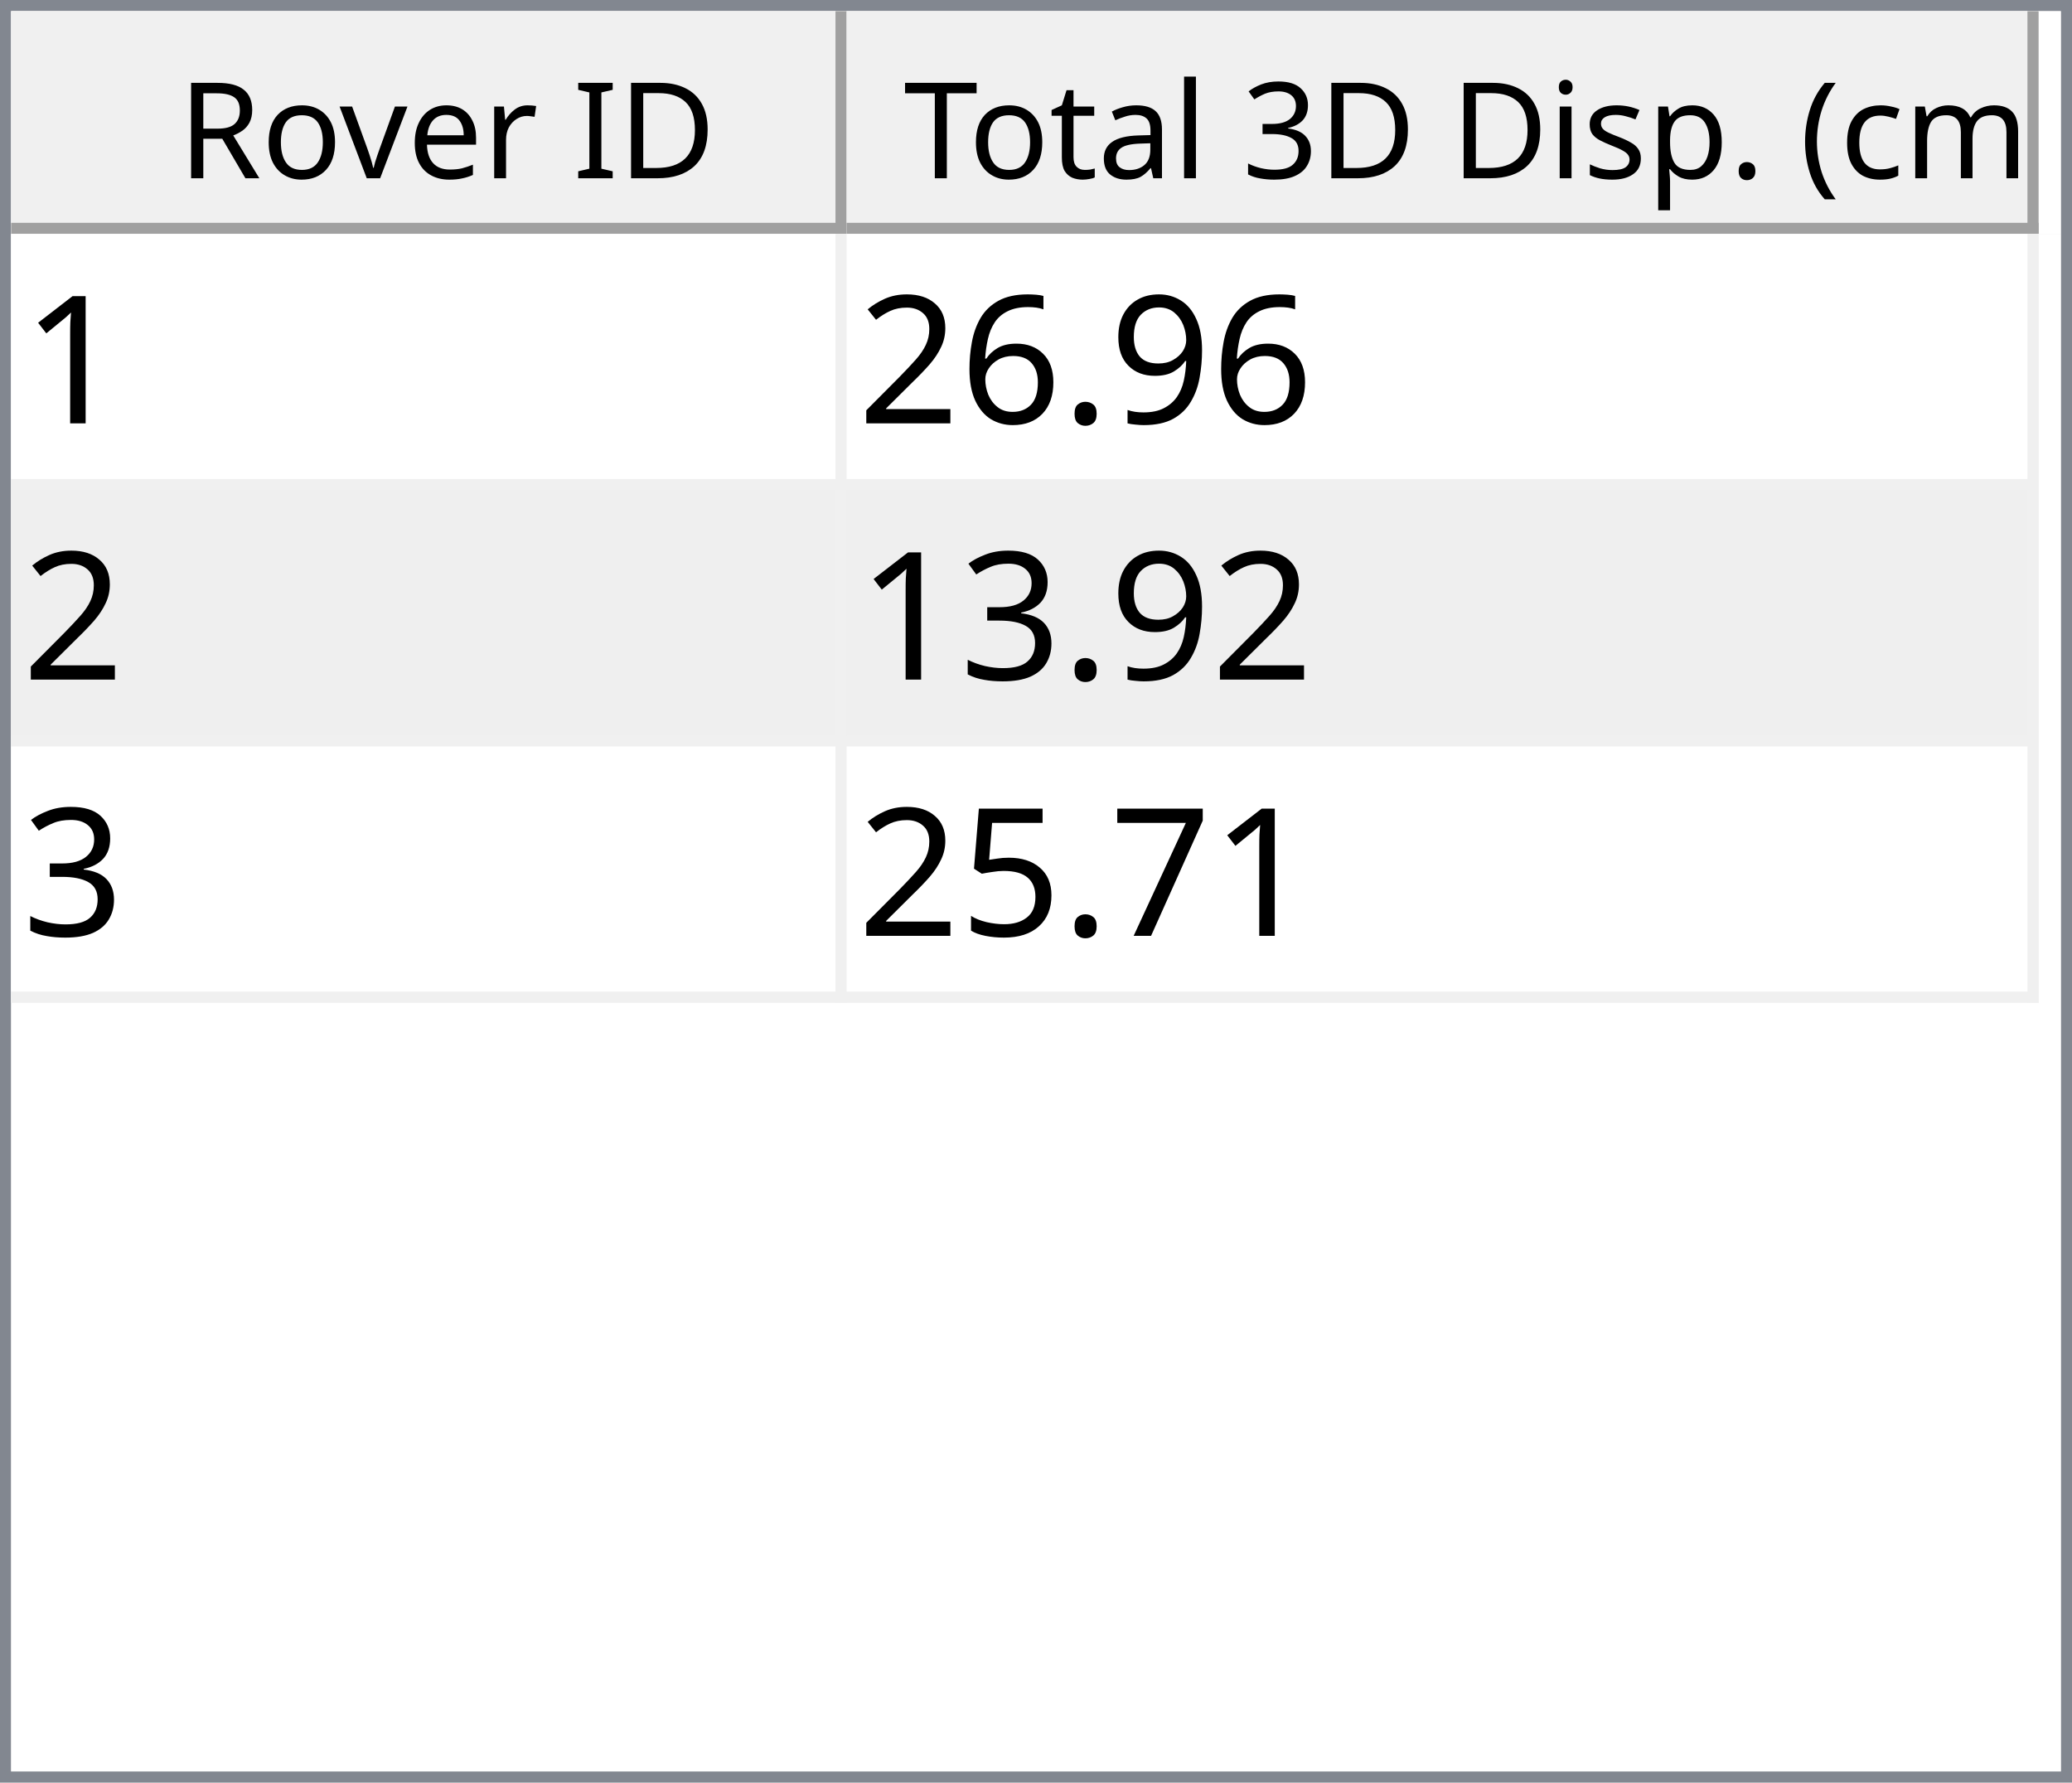
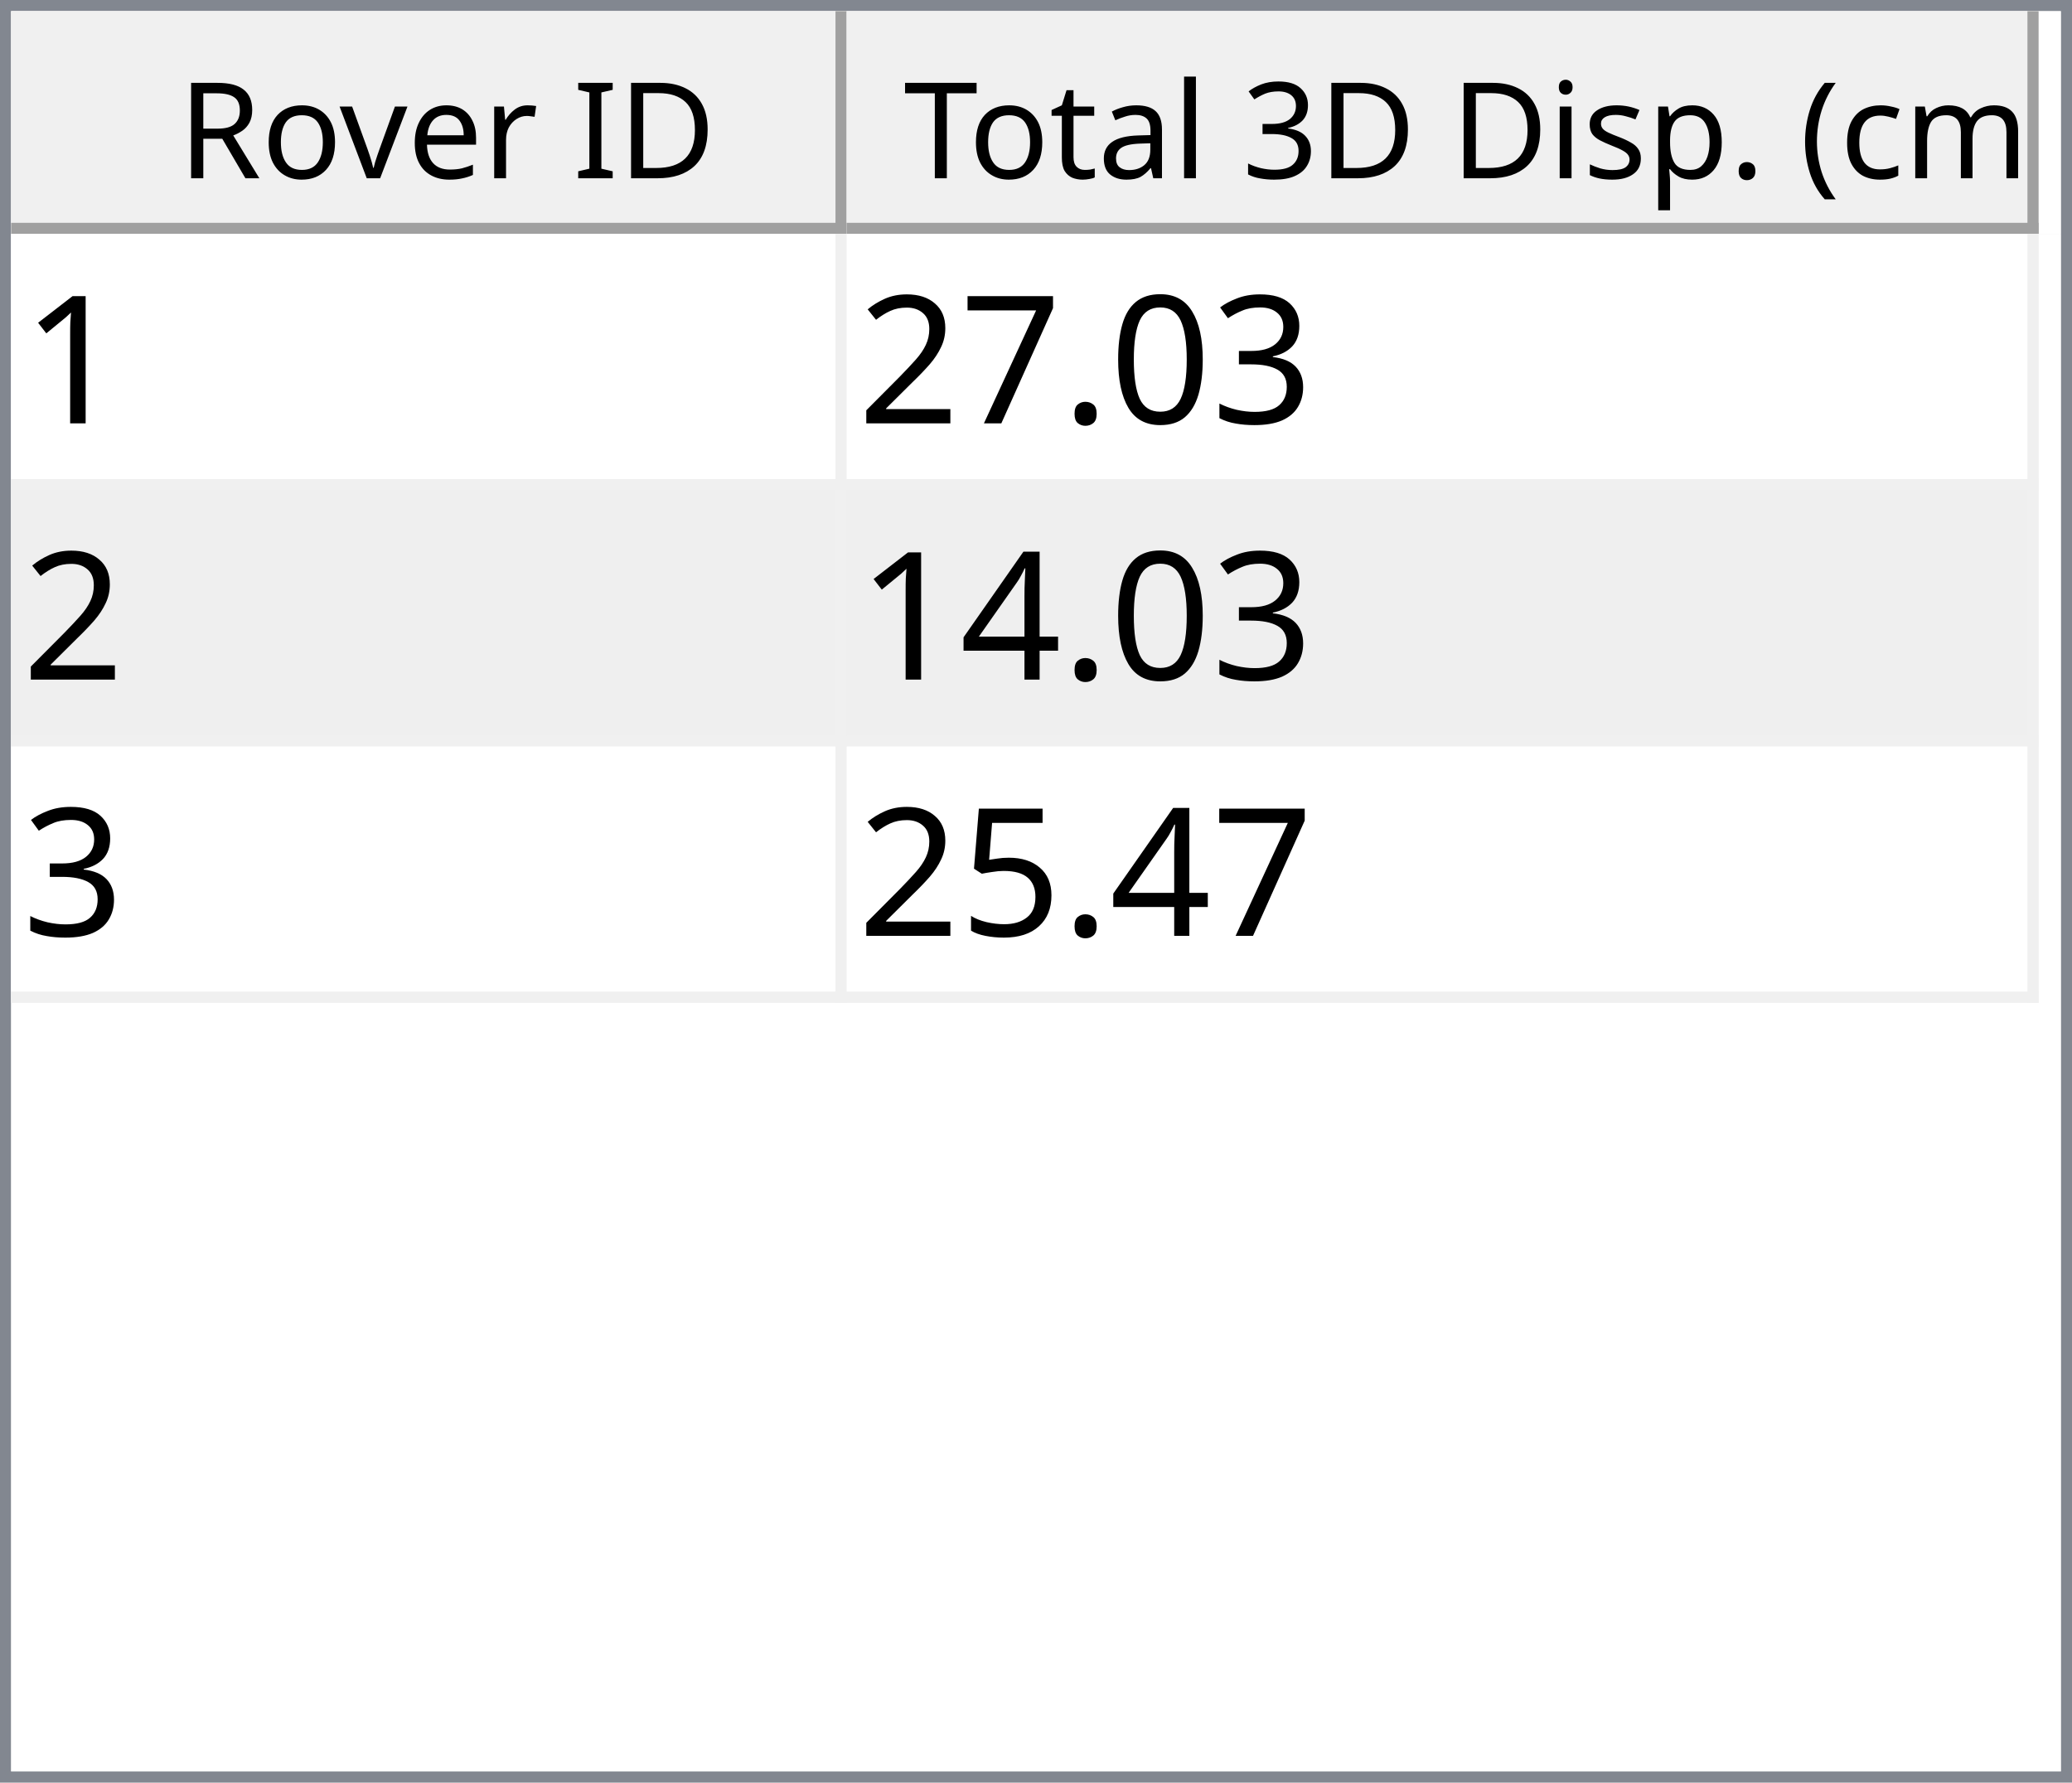
<svg xmlns="http://www.w3.org/2000/svg" style="fill-opacity:1; color-rendering:auto; color-interpolation:auto; text-rendering:auto; stroke:black; stroke-linecap:square; stroke-miterlimit:10; shape-rendering:auto; stroke-opacity:1; fill:black; stroke-dasharray:none; font-weight:normal; stroke-width:1; font-family:'Dialog'; font-style:normal; stroke-linejoin:miter; font-size:12px; stroke-dashoffset:0; image-rendering:auto;" width="186" height="160">
  <defs id="genericDefs" />
  <g>
    <defs id="defs1">
      <clipPath clipPathUnits="userSpaceOnUse" id="clipPath1">
        <path d="M0 0 L186 0 L186 160 L0 160 L0 0 Z" />
      </clipPath>
      <clipPath clipPathUnits="userSpaceOnUse" id="clipPath2">
        <path d="M0 0 L0 160 L186 160 L186 0 Z" />
      </clipPath>
      <clipPath clipPathUnits="userSpaceOnUse" id="clipPath3">
        <path d="M0 0 L0 20 L184 20 L184 0 Z" />
      </clipPath>
      <clipPath clipPathUnits="userSpaceOnUse" id="clipPath4">
        <path d="M0 0 L0 20 L75 20 L75 0 Z" />
      </clipPath>
      <clipPath clipPathUnits="userSpaceOnUse" id="clipPath5">
        <path d="M1 1 L1 19 L74 19 L74 1 Z" />
      </clipPath>
      <clipPath clipPathUnits="userSpaceOnUse" id="clipPath6">
        <path d="M0 0 L0 18 L73 18 L73 0 Z" />
      </clipPath>
      <clipPath clipPathUnits="userSpaceOnUse" id="clipPath7">
        <path d="M-0.5 -0.5 L-0.5 19.5 L74.5 19.5 L74.5 -0.5 Z" />
      </clipPath>
      <clipPath clipPathUnits="userSpaceOnUse" id="clipPath8">
        <path d="M0 0 L0 20 L107 20 L107 0 Z" />
      </clipPath>
      <clipPath clipPathUnits="userSpaceOnUse" id="clipPath9">
        <path d="M1 1 L1 19 L106 19 L106 1 Z" />
      </clipPath>
      <clipPath clipPathUnits="userSpaceOnUse" id="clipPath10">
        <path d="M0 0 L0 18 L105 18 L105 0 Z" />
      </clipPath>
      <clipPath clipPathUnits="userSpaceOnUse" id="clipPath11">
        <path d="M-0.5 -0.5 L-0.5 19.5 L106.5 19.5 L106.5 -0.5 Z" />
      </clipPath>
      <clipPath clipPathUnits="userSpaceOnUse" id="clipPath12">
        <path d="M0 0 L0 138 L184 138 L184 0 Z" />
      </clipPath>
      <clipPath clipPathUnits="userSpaceOnUse" id="clipPath13">
        <path d="M0 0 L0 69 L182 69 L182 0 Z" />
      </clipPath>
      <clipPath clipPathUnits="userSpaceOnUse" id="clipPath14">
        <path d="M-0.5 -0.5 L-0.5 68.5 L181.5 68.5 L181.5 -0.5 Z" />
      </clipPath>
      <clipPath clipPathUnits="userSpaceOnUse" id="clipPath15">
        <path d="M0 0 L0 22 L74 22 L74 0 Z" />
      </clipPath>
      <clipPath clipPathUnits="userSpaceOnUse" id="clipPath16">
        <path d="M0 0 L0 22 L106 22 L106 0 Z" />
      </clipPath>
      <font horiz-adv-x="64.551" id="font1">
        <font-face ascent="107.91" descent="25.098" units-per-em="100" style="font-style:normal; font-family:Segoe UI; font-weight:normal;" />
        <missing-glyph horiz-adv-x="64.551" d="M8.109 0 L8.109 68.266 L56.453 68.266 L56.453 0 L8.109 0 ZM15.328 7.234 L49.219 7.234 L49.219 61.031 L15.328 61.031 L15.328 7.234 Z" />
        <glyph unicode="D" horiz-adv-x="70.117" d="M9.188 0 L9.188 70.016 L28.516 70.016 Q65.531 70.016 65.531 35.891 Q65.531 19.672 55.25 9.836 Q44.969 0 27.734 0 L9.188 0 ZM17.391 62.594 L17.391 7.422 L27.828 7.422 Q41.609 7.422 49.273 14.797 Q56.938 22.172 56.938 35.688 Q56.938 62.594 28.328 62.594 L17.391 62.594 Z" />
        <glyph unicode="I" horiz-adv-x="26.611" d="M17.391 0 L9.188 0 L9.188 70.016 L17.391 70.016 L17.391 0 Z" />
        <glyph unicode=" " horiz-adv-x="27.393" d="" />
        <glyph unicode="r" horiz-adv-x="34.766" d="M34.188 41.891 Q32.078 43.5 28.125 43.5 Q23 43.5 19.555 38.672 Q16.109 33.844 16.109 25.484 L16.109 0 L8.109 0 L8.109 50 L16.109 50 L16.109 39.703 L16.312 39.703 Q18.016 44.969 21.531 47.922 Q25.047 50.875 29.391 50.875 Q32.516 50.875 34.188 50.203 L34.188 41.891 Z" />
        <glyph unicode="e" horiz-adv-x="52.295" d="M48.297 23 L12.984 23 Q13.188 14.656 17.484 10.109 Q21.781 5.562 29.297 5.562 Q37.75 5.562 44.828 11.141 L44.828 3.609 Q38.234 -1.172 27.391 -1.172 Q16.797 -1.172 10.742 5.641 Q4.688 12.453 4.688 24.812 Q4.688 36.469 11.305 43.82 Q17.922 51.172 27.734 51.172 Q37.547 51.172 42.922 44.828 Q48.297 38.484 48.297 27.203 L48.297 23 ZM40.094 29.781 Q40.047 36.719 36.75 40.578 Q33.453 44.438 27.594 44.438 Q21.922 44.438 17.969 40.383 Q14.016 36.328 13.094 29.781 L40.094 29.781 Z" />
        <glyph unicode="v" horiz-adv-x="47.9" d="M47.406 50 L27.484 0 L19.625 0 L0.688 50 L9.469 50 L22.172 13.672 Q23.578 9.672 23.922 6.688 L24.125 6.688 Q24.609 10.453 25.688 13.484 L38.969 50 L47.406 50 Z" />
        <glyph unicode="o" horiz-adv-x="58.594" d="M29 -1.172 Q17.922 -1.172 11.305 5.836 Q4.688 12.844 4.688 24.422 Q4.688 37.016 11.57 44.094 Q18.453 51.172 30.172 51.172 Q41.359 51.172 47.633 44.289 Q53.906 37.406 53.906 25.203 Q53.906 13.234 47.141 6.031 Q40.375 -1.172 29 -1.172 ZM29.594 44.438 Q21.875 44.438 17.383 39.188 Q12.891 33.938 12.891 24.703 Q12.891 15.828 17.43 10.695 Q21.969 5.562 29.594 5.562 Q37.359 5.562 41.531 10.594 Q45.703 15.625 45.703 24.906 Q45.703 34.281 41.531 39.359 Q37.359 44.438 29.594 44.438 Z" />
        <glyph unicode="R" horiz-adv-x="59.814" d="M59.375 0 L49.609 0 L37.891 19.625 Q36.281 22.359 34.766 24.289 Q33.25 26.219 31.664 27.438 Q30.078 28.656 28.25 29.219 Q26.422 29.781 24.125 29.781 L17.391 29.781 L17.391 0 L9.188 0 L9.188 70.016 L30.078 70.016 Q34.672 70.016 38.555 68.867 Q42.438 67.719 45.289 65.375 Q48.141 63.031 49.758 59.547 Q51.375 56.062 51.375 51.375 Q51.375 47.703 50.273 44.656 Q49.172 41.609 47.148 39.211 Q45.125 36.812 42.266 35.133 Q39.406 33.453 35.844 32.516 L35.844 32.328 Q37.594 31.547 38.891 30.547 Q40.188 29.547 41.359 28.18 Q42.531 26.812 43.68 25.078 Q44.828 23.344 46.234 21.047 L59.375 0 ZM17.391 62.594 L17.391 37.203 L28.516 37.203 Q31.594 37.203 34.203 38.133 Q36.812 39.062 38.719 40.797 Q40.625 42.531 41.703 45.047 Q42.781 47.562 42.781 50.688 Q42.781 56.297 39.141 59.445 Q35.5 62.594 28.609 62.594 L17.391 62.594 Z" />
        <glyph unicode=")" horiz-adv-x="30.176" d="M8.297 -15.922 L1.172 -15.922 Q16.406 2.344 16.406 26.812 Q16.406 51.469 1.078 70.016 L8.297 70.016 Q23.531 52.156 23.531 26.703 Q23.531 1.375 8.297 -15.922 Z" />
        <glyph unicode="m" horiz-adv-x="86.133" d="M79.109 0 L71.094 0 L71.094 28.719 Q71.094 37.016 68.531 40.727 Q65.969 44.438 59.906 44.438 Q54.781 44.438 51.195 39.75 Q47.609 35.062 47.609 28.516 L47.609 0 L39.594 0 L39.594 29.688 Q39.594 44.438 28.219 44.438 Q22.953 44.438 19.531 40.016 Q16.109 35.594 16.109 28.516 L16.109 0 L8.109 0 L8.109 50 L16.109 50 L16.109 42.094 L16.312 42.094 Q21.625 51.172 31.844 51.172 Q36.969 51.172 40.773 48.312 Q44.578 45.453 46 40.828 Q51.562 51.172 62.594 51.172 Q79.109 51.172 79.109 30.812 L79.109 0 Z" />
        <glyph unicode="c" horiz-adv-x="46.191" d="M42.188 2.297 Q36.422 -1.172 28.516 -1.172 Q17.828 -1.172 11.258 5.789 Q4.688 12.75 4.688 23.828 Q4.688 36.188 11.766 43.68 Q18.844 51.172 30.672 51.172 Q37.25 51.172 42.281 48.734 L42.281 40.531 Q36.719 44.438 30.375 44.438 Q22.703 44.438 17.797 38.945 Q12.891 33.453 12.891 24.516 Q12.891 15.719 17.508 10.641 Q22.125 5.562 29.891 5.562 Q36.422 5.562 42.188 9.906 L42.188 2.297 Z" />
        <glyph unicode="(" horiz-adv-x="30.176" d="M29.109 -15.922 L21.969 -15.922 Q6.844 1.375 6.844 26.703 Q6.844 52.156 21.969 70.016 L29.203 70.016 Q13.875 51.469 13.875 26.812 Q13.875 2.344 29.109 -15.922 Z" />
        <glyph unicode="." horiz-adv-x="21.68" d="M10.891 -1.078 Q8.641 -1.078 7.055 0.539 Q5.469 2.156 5.469 4.391 Q5.469 6.641 7.055 8.273 Q8.641 9.906 10.891 9.906 Q13.188 9.906 14.797 8.273 Q16.406 6.641 16.406 4.391 Q16.406 2.156 14.797 0.539 Q13.188 -1.078 10.891 -1.078 Z" />
        <glyph unicode="p" horiz-adv-x="58.789" d="M16.312 7.234 L16.109 7.234 L16.109 -23 L8.109 -23 L8.109 50 L16.109 50 L16.109 41.219 L16.312 41.219 Q22.219 51.172 33.594 51.172 Q43.266 51.172 48.688 44.461 Q54.109 37.75 54.109 26.469 Q54.109 13.922 48 6.375 Q41.891 -1.172 31.297 -1.172 Q21.578 -1.172 16.312 7.234 ZM16.109 27.391 L16.109 20.406 Q16.109 14.203 20.141 9.883 Q24.172 5.562 30.375 5.562 Q37.641 5.562 41.773 11.133 Q45.906 16.703 45.906 26.609 Q45.906 34.969 42.047 39.703 Q38.188 44.438 31.594 44.438 Q24.609 44.438 20.359 39.578 Q16.109 34.719 16.109 27.391 Z" />
        <glyph unicode="s" horiz-adv-x="42.432" d="M5.078 1.812 L5.078 10.406 Q11.625 5.562 19.484 5.562 Q30.031 5.562 30.031 12.594 Q30.031 14.594 29.125 15.992 Q28.219 17.391 26.68 18.461 Q25.141 19.531 23.07 20.383 Q21 21.234 18.609 22.172 Q15.281 23.484 12.766 24.828 Q10.25 26.172 8.57 27.859 Q6.891 29.547 6.031 31.695 Q5.172 33.844 5.172 36.719 Q5.172 40.234 6.789 42.945 Q8.406 45.656 11.086 47.484 Q13.766 49.312 17.211 50.242 Q20.656 51.172 24.312 51.172 Q30.812 51.172 35.938 48.922 L35.938 40.828 Q30.422 44.438 23.25 44.438 Q21 44.438 19.195 43.922 Q17.391 43.406 16.094 42.477 Q14.797 41.547 14.086 40.258 Q13.375 38.969 13.375 37.406 Q13.375 35.453 14.086 34.133 Q14.797 32.812 16.164 31.789 Q17.531 30.766 19.484 29.938 Q21.438 29.109 23.922 28.125 Q27.25 26.859 29.883 25.516 Q32.516 24.172 34.375 22.484 Q36.234 20.797 37.234 18.602 Q38.234 16.406 38.234 13.375 Q38.234 9.672 36.602 6.938 Q34.969 4.203 32.234 2.398 Q29.5 0.594 25.93 -0.289 Q22.359 -1.172 18.453 -1.172 Q10.75 -1.172 5.078 1.812 Z" />
        <glyph unicode="i" horiz-adv-x="24.219" d="M12.203 62.703 Q10.062 62.703 8.547 64.164 Q7.031 65.625 7.031 67.875 Q7.031 70.125 8.547 71.609 Q10.062 73.094 12.203 73.094 Q14.406 73.094 15.945 71.609 Q17.484 70.125 17.484 67.875 Q17.484 65.719 15.945 64.211 Q14.406 62.703 12.203 62.703 ZM16.109 0 L8.109 0 L8.109 50 L16.109 50 L16.109 0 Z" />
        <glyph unicode="3" horiz-adv-x="53.906" d="M46.531 19.828 Q46.531 15.094 44.75 11.211 Q42.969 7.328 39.719 4.57 Q36.469 1.812 31.93 0.297 Q27.391 -1.219 21.922 -1.219 Q11.922 -1.219 6 2.594 L6 11.188 Q13.094 5.609 22.219 5.609 Q25.875 5.609 28.828 6.539 Q31.781 7.469 33.906 9.227 Q36.031 10.984 37.18 13.477 Q38.328 15.969 38.328 19.094 Q38.328 32.812 18.797 32.812 L12.984 32.812 L12.984 39.594 L18.5 39.594 Q35.797 39.594 35.797 52.484 Q35.797 64.406 22.609 64.406 Q15.188 64.406 8.688 59.422 L8.688 67.188 Q15.375 71.188 24.609 71.188 Q29 71.188 32.57 69.969 Q36.141 68.75 38.68 66.555 Q41.219 64.359 42.609 61.281 Q44 58.203 44 54.5 Q44 40.672 30.031 36.719 L30.031 36.531 Q33.594 36.141 36.625 34.797 Q39.656 33.453 41.852 31.305 Q44.047 29.156 45.289 26.25 Q46.531 23.344 46.531 19.828 Z" />
        <glyph unicode="l" horiz-adv-x="24.219" d="M16.109 0 L8.109 0 L8.109 74.031 L16.109 74.031 L16.109 0 Z" />
        <glyph unicode="a" horiz-adv-x="50.879" d="M43.891 0 L35.891 0 L35.891 7.812 L35.688 7.812 Q30.469 -1.172 20.312 -1.172 Q12.844 -1.172 8.617 2.781 Q4.391 6.734 4.391 13.281 Q4.391 27.297 20.906 29.594 L35.891 31.688 Q35.891 44.438 25.594 44.438 Q16.547 44.438 9.281 38.281 L9.281 46.484 Q16.656 51.172 26.266 51.172 Q43.891 51.172 43.891 32.516 L43.891 0 ZM35.891 25.297 L23.828 23.641 Q18.266 22.859 15.43 20.875 Q12.594 18.891 12.594 13.875 Q12.594 10.203 15.211 7.883 Q17.828 5.562 22.172 5.562 Q28.125 5.562 32.008 9.742 Q35.891 13.922 35.891 20.312 L35.891 25.297 Z" />
        <glyph unicode="t" horiz-adv-x="33.887" d="M31.297 0.484 Q28.469 -1.078 23.828 -1.078 Q10.688 -1.078 10.688 13.578 L10.688 43.172 L2.094 43.172 L2.094 50 L10.688 50 L10.688 62.203 L18.703 64.797 L18.703 50 L31.297 50 L31.297 43.172 L18.703 43.172 L18.703 14.984 Q18.703 9.969 20.414 7.82 Q22.125 5.672 26.078 5.672 Q29.109 5.672 31.297 7.328 L31.297 0.484 Z" />
        <glyph unicode="T" horiz-adv-x="52.393" d="M50.594 62.594 L30.375 62.594 L30.375 0 L22.172 0 L22.172 62.594 L2 62.594 L2 70.016 L50.594 70.016 L50.594 62.594 Z" />
      </font>
      <font horiz-adv-x="75.0" id="font2">
        <font-face ascent="100.537" descent="21.973" units-per-em="100" style="font-style:normal; font-family:sans-serif; font-weight:normal;" />
        <missing-glyph horiz-adv-x="75.0" d="M12.5 0 L12.5 62.5 L62.5 62.5 L62.5 0 L12.5 0 ZM14.062 1.562 L60.938 1.562 L60.938 60.938 L14.062 60.938 L14.062 1.562 Z" />
        <glyph unicode="1" horiz-adv-x="55.615" d="M37.25 0 L28.469 0 L28.469 56 Q25.297 52.984 20.141 49.953 Q14.984 46.922 10.891 45.406 L10.891 53.906 Q18.266 57.375 23.781 62.305 Q29.297 67.234 31.594 71.875 L37.25 71.875 L37.25 0 Z" />
-         <glyph unicode="9" horiz-adv-x="55.615" d="M5.469 16.547 L13.922 17.328 Q14.984 11.375 18.016 8.688 Q21.047 6 25.781 6 Q29.828 6 32.883 7.859 Q35.938 9.719 37.891 12.82 Q39.844 15.922 41.164 21.195 Q42.484 26.469 42.484 31.938 Q42.484 32.516 42.438 33.688 Q39.797 29.5 35.234 26.883 Q30.672 24.266 25.344 24.266 Q16.453 24.266 10.305 30.711 Q4.156 37.156 4.156 47.703 Q4.156 58.594 10.578 65.234 Q17 71.875 26.656 71.875 Q33.641 71.875 39.43 68.117 Q45.219 64.359 48.219 57.398 Q51.219 50.438 51.219 37.25 Q51.219 23.531 48.242 15.406 Q45.266 7.281 39.383 3.031 Q33.5 -1.219 25.594 -1.219 Q17.188 -1.219 11.867 3.445 Q6.547 8.109 5.469 16.547 ZM41.453 48.141 Q41.453 55.719 37.43 60.156 Q33.406 64.594 27.734 64.594 Q21.875 64.594 17.531 59.812 Q13.188 55.031 13.188 47.406 Q13.188 40.578 17.312 36.305 Q21.438 32.031 27.484 32.031 Q33.594 32.031 37.523 36.305 Q41.453 40.578 41.453 48.141 Z" />
+         <glyph unicode="3" horiz-adv-x="55.615" d="M4.203 18.891 L12.984 20.062 Q14.5 12.594 18.141 9.297 Q21.781 6 27 6 Q33.203 6 37.477 10.297 Q41.75 14.594 41.75 20.953 Q41.75 27 37.797 30.93 Q33.844 34.859 27.734 34.859 Q25.25 34.859 21.531 33.891 L22.516 41.609 Q23.391 41.5 23.922 41.5 Q29.547 41.5 34.039 44.43 Q38.531 47.359 38.531 53.469 Q38.531 58.297 35.258 61.477 Q31.984 64.656 26.812 64.656 Q21.688 64.656 18.266 61.43 Q14.844 58.203 13.875 51.766 L5.078 53.328 Q6.688 62.156 12.398 67.016 Q18.109 71.875 26.609 71.875 Q32.469 71.875 37.398 69.359 Q42.328 66.844 44.945 62.5 Q47.562 58.156 47.562 53.266 Q47.562 48.641 45.07 44.828 Q42.578 41.016 37.703 38.766 Q44.047 37.312 47.562 32.695 Q51.078 28.078 51.078 21.141 Q51.078 11.766 44.242 5.25 Q37.406 -1.266 26.953 -1.266 Q17.531 -1.266 11.305 4.352 Q5.078 9.969 4.203 18.891 Z" />
+         <glyph unicode="0" horiz-adv-x="55.615" d="M4.156 35.297 Q4.156 48 6.766 55.742 Q9.375 63.484 14.523 67.68 Q19.672 71.875 27.484 71.875 Q33.25 71.875 37.594 69.555 Q41.938 67.234 44.773 62.867 Q47.609 58.5 49.219 52.227 Q50.828 45.953 50.828 35.297 Q50.828 22.703 48.242 14.969 Q45.656 7.234 40.508 3.008 Q35.359 -1.219 27.484 -1.219 Q17.141 -1.219 11.234 6.203 Q4.156 15.141 4.156 35.297 ZM13.188 35.297 Q13.188 17.672 17.312 11.836 Q21.438 6 27.484 6 Q33.547 6 37.672 11.859 Q41.797 17.719 41.797 35.297 Q41.797 52.984 37.672 58.789 Q33.547 64.594 27.391 64.594 Q21.344 64.594 17.719 59.469 Q13.188 52.938 13.188 35.297 Z" />
        <glyph unicode="." horiz-adv-x="27.783" d="M9.078 0 L9.078 10.016 L19.094 10.016 L19.094 0 L9.078 0 Z" />
-         <glyph unicode="6" horiz-adv-x="55.615" d="M49.75 54.047 L41.016 53.375 Q39.844 58.547 37.703 60.891 Q34.125 64.656 28.906 64.656 Q24.703 64.656 21.531 62.312 Q17.391 59.281 14.992 53.469 Q12.594 47.656 12.5 36.922 Q15.672 41.75 20.266 44.094 Q24.859 46.438 29.891 46.438 Q38.672 46.438 44.852 39.969 Q51.031 33.5 51.031 23.25 Q51.031 16.5 48.125 10.719 Q45.219 4.938 40.141 1.859 Q35.062 -1.219 28.609 -1.219 Q17.625 -1.219 10.695 6.859 Q3.766 14.938 3.766 33.5 Q3.766 54.25 11.422 63.672 Q18.109 71.875 29.438 71.875 Q37.891 71.875 43.289 67.141 Q48.688 62.406 49.75 54.047 ZM13.875 23.188 Q13.875 18.656 15.797 14.508 Q17.719 10.359 21.188 8.18 Q24.656 6 28.469 6 Q34.031 6 38.039 10.492 Q42.047 14.984 42.047 22.703 Q42.047 30.125 38.086 34.398 Q34.125 38.672 28.125 38.672 Q22.172 38.672 18.023 34.398 Q13.875 30.125 13.875 23.188 Z" />
+         <glyph unicode="7" horiz-adv-x="55.615" d="M4.734 62.203 L4.734 70.656 L51.078 70.656 L51.078 63.812 Q44.234 56.547 37.523 44.484 Q30.812 32.422 27.156 19.672 Q24.516 10.688 23.781 0 L14.75 0 Q14.891 8.453 18.062 20.414 Q21.234 32.375 27.172 43.484 Q33.109 54.594 39.797 62.203 L4.734 62.203 Z" />
        <glyph unicode="2" horiz-adv-x="55.615" d="M50.344 8.453 L50.344 0 L3.031 0 Q2.938 3.172 4.047 6.109 Q5.859 10.938 9.836 15.625 Q13.812 20.312 21.344 26.469 Q33.016 36.031 37.117 41.625 Q41.219 47.219 41.219 52.203 Q41.219 57.422 37.477 61.008 Q33.734 64.594 27.734 64.594 Q21.391 64.594 17.578 60.789 Q13.766 56.984 13.719 50.25 L4.688 51.172 Q5.609 61.281 11.664 66.578 Q17.719 71.875 27.938 71.875 Q38.234 71.875 44.242 66.164 Q50.25 60.453 50.25 52 Q50.25 47.703 48.492 43.555 Q46.734 39.406 42.656 34.812 Q38.578 30.219 29.109 22.219 Q21.188 15.578 18.945 13.211 Q16.703 10.844 15.234 8.453 L50.344 8.453 Z" />
-         <glyph unicode="3" horiz-adv-x="55.615" d="M4.203 18.891 L12.984 20.062 Q14.5 12.594 18.141 9.297 Q21.781 6 27 6 Q33.203 6 37.477 10.297 Q41.75 14.594 41.75 20.953 Q41.75 27 37.797 30.93 Q33.844 34.859 27.734 34.859 Q25.25 34.859 21.531 33.891 L22.516 41.609 Q23.391 41.5 23.922 41.5 Q29.547 41.5 34.039 44.43 Q38.531 47.359 38.531 53.469 Q38.531 58.297 35.258 61.477 Q31.984 64.656 26.812 64.656 Q21.688 64.656 18.266 61.43 Q14.844 58.203 13.875 51.766 L5.078 53.328 Q6.688 62.156 12.398 67.016 Q18.109 71.875 26.609 71.875 Q32.469 71.875 37.398 69.359 Q42.328 66.844 44.945 62.5 Q47.562 58.156 47.562 53.266 Q47.562 48.641 45.07 44.828 Q42.578 41.016 37.703 38.766 Q44.047 37.312 47.562 32.695 Q51.078 28.078 51.078 21.141 Q51.078 11.766 44.242 5.25 Q37.406 -1.266 26.953 -1.266 Q17.531 -1.266 11.305 4.352 Q5.078 9.969 4.203 18.891 Z" />
-         <glyph unicode="7" horiz-adv-x="55.615" d="M4.734 62.203 L4.734 70.656 L51.078 70.656 L51.078 63.812 Q44.234 56.547 37.523 44.484 Q30.812 32.422 27.156 19.672 Q24.516 10.688 23.781 0 L14.75 0 Q14.891 8.453 18.062 20.414 Q21.234 32.375 27.172 43.484 Q33.109 54.594 39.797 62.203 L4.734 62.203 Z" />
+         <glyph unicode="4" horiz-adv-x="55.615" d="M32.328 0 L32.328 17.141 L1.266 17.141 L1.266 25.203 L33.938 71.578 L41.109 71.578 L41.109 25.203 L50.781 25.203 L50.781 17.141 L41.109 17.141 L41.109 0 L32.328 0 ZM32.328 25.203 L32.328 57.469 L9.906 25.203 L32.328 25.203 Z" />
        <glyph unicode="5" horiz-adv-x="55.615" d="M4.156 18.75 L13.375 19.531 Q14.406 12.797 18.141 9.398 Q21.875 6 27.156 6 Q33.5 6 37.891 10.789 Q42.281 15.578 42.281 23.484 Q42.281 31 38.062 35.352 Q33.844 39.703 27 39.703 Q22.75 39.703 19.336 37.773 Q15.922 35.844 13.969 32.766 L5.719 33.844 L12.641 70.609 L48.25 70.609 L48.25 62.203 L19.672 62.203 L15.828 42.969 Q22.266 47.469 29.344 47.469 Q38.719 47.469 45.164 40.969 Q51.609 34.469 51.609 24.266 Q51.609 14.547 45.953 7.469 Q39.062 -1.219 27.156 -1.219 Q17.391 -1.219 11.211 4.25 Q5.031 9.719 4.156 18.75 Z" />
      </font>
    </defs>
    <g style="fill:white; stroke:white;">
      <rect x="0" y="0" width="186" style="clip-path:url(#clipPath1); stroke:none;" height="160" />
    </g>
    <g style="fill:white; text-rendering:optimizeSpeed; color-rendering:optimizeSpeed; image-rendering:optimizeSpeed; shape-rendering:crispEdges; stroke:white; color-interpolation:sRGB;">
      <rect x="0" width="186" height="160" y="0" style="stroke:none;" />
      <path style="stroke:none;" d="M0 160 L186 160 L186 0 L0 0 Z" />
    </g>
    <g style="fill:rgb(240,240,240); font-family:'Segoe UI'; stroke:rgb(240,240,240);">
      <rect x="0" y="0" width="186" style="clip-path:url(#clipPath2); stroke:none;" height="160" />
    </g>
    <g style="fill:rgb(130,135,144); font-family:'Segoe UI'; stroke:rgb(130,135,144);">
      <path d="M0 0 L186 0 L186 160 L0 160 L0 0 ZM1 1 L185 1 L185 159 L1 159 L1 1 Z" style="fill-rule:evenodd; clip-path:url(#clipPath2); stroke:none;" />
    </g>
    <g style="fill:white; font-family:'Segoe UI'; stroke:white;" transform="translate(1,1)">
      <rect x="0" y="0" width="184" style="clip-path:url(#clipPath3); stroke:none;" height="20" />
    </g>
    <g style="fill:rgb(240,240,240); font-family:'Segoe UI'; stroke:rgb(240,240,240);" transform="translate(1,1)">
      <rect x="0" y="0" width="75" style="clip-path:url(#clipPath4); stroke:none;" height="20" />
    </g>
    <g style="font-family:'Segoe UI';" transform="translate(2,2)">
      <text x="14" xml:space="preserve" y="14" style="clip-path:url(#clipPath6); stroke:none;">Rover ID</text>
    </g>
    <g style="fill:rgb(160,160,160); font-family:'Segoe UI'; stroke:rgb(160,160,160); stroke-linejoin:bevel;" transform="translate(1.5,1.5)">
      <line x1="74" x2="74" y1="0" style="fill:none; clip-path:url(#clipPath7);" y2="19" />
    </g>
    <g style="fill:rgb(160,160,160); font-family:'Segoe UI'; stroke:rgb(160,160,160); stroke-linejoin:bevel;" transform="matrix(1,0,0,1,1,1) translate(0.5,0.5)">
      <line x1="0" x2="74" y1="19" style="fill:none; clip-path:url(#clipPath7);" y2="19" />
    </g>
    <g style="fill:rgb(240,240,240); font-family:'Segoe UI'; stroke:rgb(240,240,240);" transform="translate(76,1)">
      <rect x="0" y="0" width="107" style="clip-path:url(#clipPath8); stroke:none;" height="20" />
    </g>
    <g style="font-family:'Segoe UI';" transform="translate(77,2)">
      <text x="1" xml:space="preserve" y="14" style="clip-path:url(#clipPath10); stroke:none;"> Total 3D Disp. (cm)</text>
    </g>
    <g style="fill:rgb(160,160,160); font-family:'Segoe UI'; stroke:rgb(160,160,160); stroke-linejoin:bevel;" transform="translate(76.5,1.5)">
      <line x1="106" x2="106" y1="0" style="fill:none; clip-path:url(#clipPath11);" y2="19" />
    </g>
    <g style="fill:rgb(160,160,160); font-family:'Segoe UI'; stroke:rgb(160,160,160); stroke-linejoin:bevel;" transform="matrix(1,0,0,1,76,1) translate(0.5,0.5)">
      <line x1="0" x2="106" y1="19" style="fill:none; clip-path:url(#clipPath11);" y2="19" />
    </g>
    <g style="fill:white; font-family:'Segoe UI'; stroke:white;" transform="translate(1,21)">
      <rect x="0" y="0" width="184" style="clip-path:url(#clipPath12); stroke:none;" height="138" />
    </g>
    <g style="fill:rgb(240,240,240); font-size:16px; font-family:sans-serif; stroke:rgb(240,240,240);" transform="translate(1,21)">
      <rect x="0" y="0" width="182" style="clip-path:url(#clipPath13); stroke:none;" height="69" />
      <line transform="translate(0.5,0.5)" x1="0" x2="181" y1="22" style="clip-path:url(#clipPath14); fill:none; stroke-linejoin:bevel;" y2="22" />
    </g>
    <g transform="matrix(1,0,0,1,1,21) translate(0.5,0.5)" style="fill:rgb(240,240,240); font-size:16px; font-family:sans-serif; stroke:rgb(240,240,240); stroke-linejoin:bevel;">
      <line x1="0" x2="181" y1="45" style="fill:none; clip-path:url(#clipPath14);" y2="45" />
    </g>
    <g transform="matrix(1,0,0,1,1,21) translate(0.5,0.5)" style="fill:rgb(240,240,240); font-size:16px; font-family:sans-serif; stroke:rgb(240,240,240); stroke-linejoin:bevel;">
      <line x1="0" x2="181" y1="68" style="fill:none; clip-path:url(#clipPath14);" y2="68" />
    </g>
    <g transform="matrix(1,0,0,1,1,21) translate(0.5,0.5)" style="fill:rgb(240,240,240); font-size:16px; font-family:sans-serif; stroke:rgb(240,240,240); stroke-linejoin:bevel;">
      <line x1="74" x2="74" y1="0" style="fill:none; clip-path:url(#clipPath14);" y2="68" />
    </g>
    <g transform="matrix(1,0,0,1,1,21) translate(0.5,0.5)" style="fill:rgb(240,240,240); font-size:16px; font-family:sans-serif; stroke:rgb(240,240,240); stroke-linejoin:bevel;">
      <line x1="181" x2="181" y1="0" style="fill:none; clip-path:url(#clipPath14);" y2="68" />
    </g>
    <g style="fill:white; font-size:16px; font-family:sans-serif; stroke:white;" transform="matrix(1,0,0,1,1,21)">
      <rect x="0" y="0" width="74" style="clip-path:url(#clipPath15); stroke:none;" height="22" />
      <text x="1" y="17" style="fill:black; clip-path:url(#clipPath15); stroke:none;" xml:space="preserve">1</text>
    </g>
    <g style="fill:white; font-size:16px; font-family:sans-serif; stroke:white;" transform="matrix(1,0,0,1,1,21) translate(75,0)">
      <rect x="0" y="0" width="106" style="clip-path:url(#clipPath16); stroke:none;" height="22" />
-       <text x="1" y="17" style="fill:black; clip-path:url(#clipPath16); stroke:none;" xml:space="preserve">26.96</text>
+       <text x="1" y="17" style="fill:black; clip-path:url(#clipPath16); stroke:none;" xml:space="preserve">27.03</text>
    </g>
    <g style="fill:rgb(239,239,239); font-size:16px; font-family:sans-serif; stroke:rgb(239,239,239);" transform="matrix(1,0,0,1,1,21) translate(0,23)">
      <rect x="0" y="0" width="74" style="clip-path:url(#clipPath15); stroke:none;" height="22" />
      <text x="1" y="17" style="fill:black; clip-path:url(#clipPath15); stroke:none;" xml:space="preserve">2</text>
    </g>
    <g style="fill:rgb(239,239,239); font-size:16px; font-family:sans-serif; stroke:rgb(239,239,239);" transform="matrix(1,0,0,1,1,21) translate(75,23)">
      <rect x="0" y="0" width="106" style="clip-path:url(#clipPath16); stroke:none;" height="22" />
-       <text x="1" y="17" style="fill:black; clip-path:url(#clipPath16); stroke:none;" xml:space="preserve">13.92</text>
+       <text x="1" y="17" style="fill:black; clip-path:url(#clipPath16); stroke:none;" xml:space="preserve">14.03</text>
    </g>
    <g style="fill:white; font-size:16px; font-family:sans-serif; stroke:white;" transform="matrix(1,0,0,1,1,21) translate(0,46)">
      <rect x="0" y="0" width="74" style="clip-path:url(#clipPath15); stroke:none;" height="22" />
      <text x="1" y="17" style="fill:black; clip-path:url(#clipPath15); stroke:none;" xml:space="preserve">3</text>
    </g>
    <g style="fill:white; font-size:16px; font-family:sans-serif; stroke:white;" transform="matrix(1,0,0,1,1,21) translate(75,46)">
      <rect x="0" y="0" width="106" style="clip-path:url(#clipPath16); stroke:none;" height="22" />
-       <text x="1" y="17" style="fill:black; clip-path:url(#clipPath16); stroke:none;" xml:space="preserve">25.71</text>
+       <text x="1" y="17" style="fill:black; clip-path:url(#clipPath16); stroke:none;" xml:space="preserve">25.47</text>
    </g>
  </g>
</svg>
